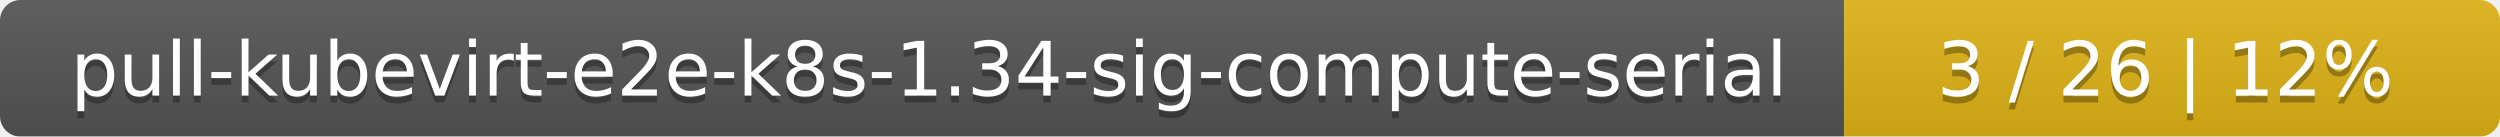
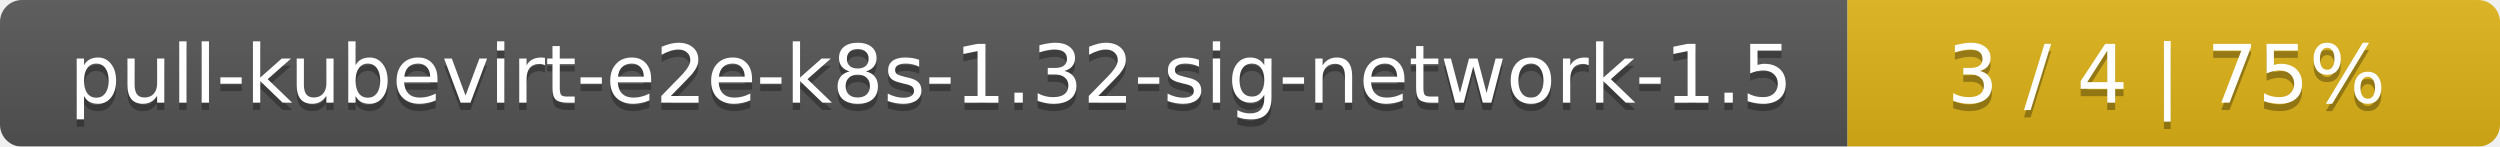
- <svg xmlns="http://www.w3.org/2000/svg" width="366" height="20">
+ <svg xmlns="http://www.w3.org/2000/svg" width="341" height="20">
  <linearGradient id="smooth" x2="0" y2="100%">
    <stop offset="0" stop-color="#bbb" stop-opacity=".1" />
    <stop offset="1" stop-opacity=".1" />
  </linearGradient>
  <mask id="round">
-     <rect width="366" height="20" rx="3" fill="#fff" />
+     <rect width="341" height="20" rx="3" fill="#fff" />
  </mask>
  <g mask="url(#round)">
-     <rect width="270" height="20" fill="#555" />
-     <rect x="270" width="96" height="20" fill="#dfb317" />
-     <rect width="366" height="20" fill="url(#smooth)" />
+     <rect width="252" height="20" fill="#555" />
+     <rect x="252" width="89" height="20" fill="#dfb317" />
+     <rect width="341" height="20" fill="url(#smooth)" />
  </g>
  <g fill="#fff" text-anchor="middle" font-family="DejaVu Sans,Verdana,Geneva,sans-serif" font-size="11">
-     <text x="136" y="15" fill="#010101" fill-opacity=".3">pull-kubevirt-e2e-k8s-1.34-sig-compute-serial</text>
-     <text x="136" y="14">pull-kubevirt-e2e-k8s-1.34-sig-compute-serial</text>
-     <text x="317" y="15" fill="#010101" fill-opacity=".3">3 / 26    |    12%</text>
-     <text x="317" y="14">3 / 26    |    12%</text>
+     <text x="127" y="15" fill="#010101" fill-opacity=".3">pull-kubevirt-e2e-k8s-1.32-sig-network-1.5</text>
+     <text x="127" y="14">pull-kubevirt-e2e-k8s-1.32-sig-network-1.5</text>
+     <text x="295.5" y="15" fill="#010101" fill-opacity=".3">3 / 4    |    75%</text>
+     <text x="295.5" y="14">3 / 4    |    75%</text>
  </g>
</svg>
